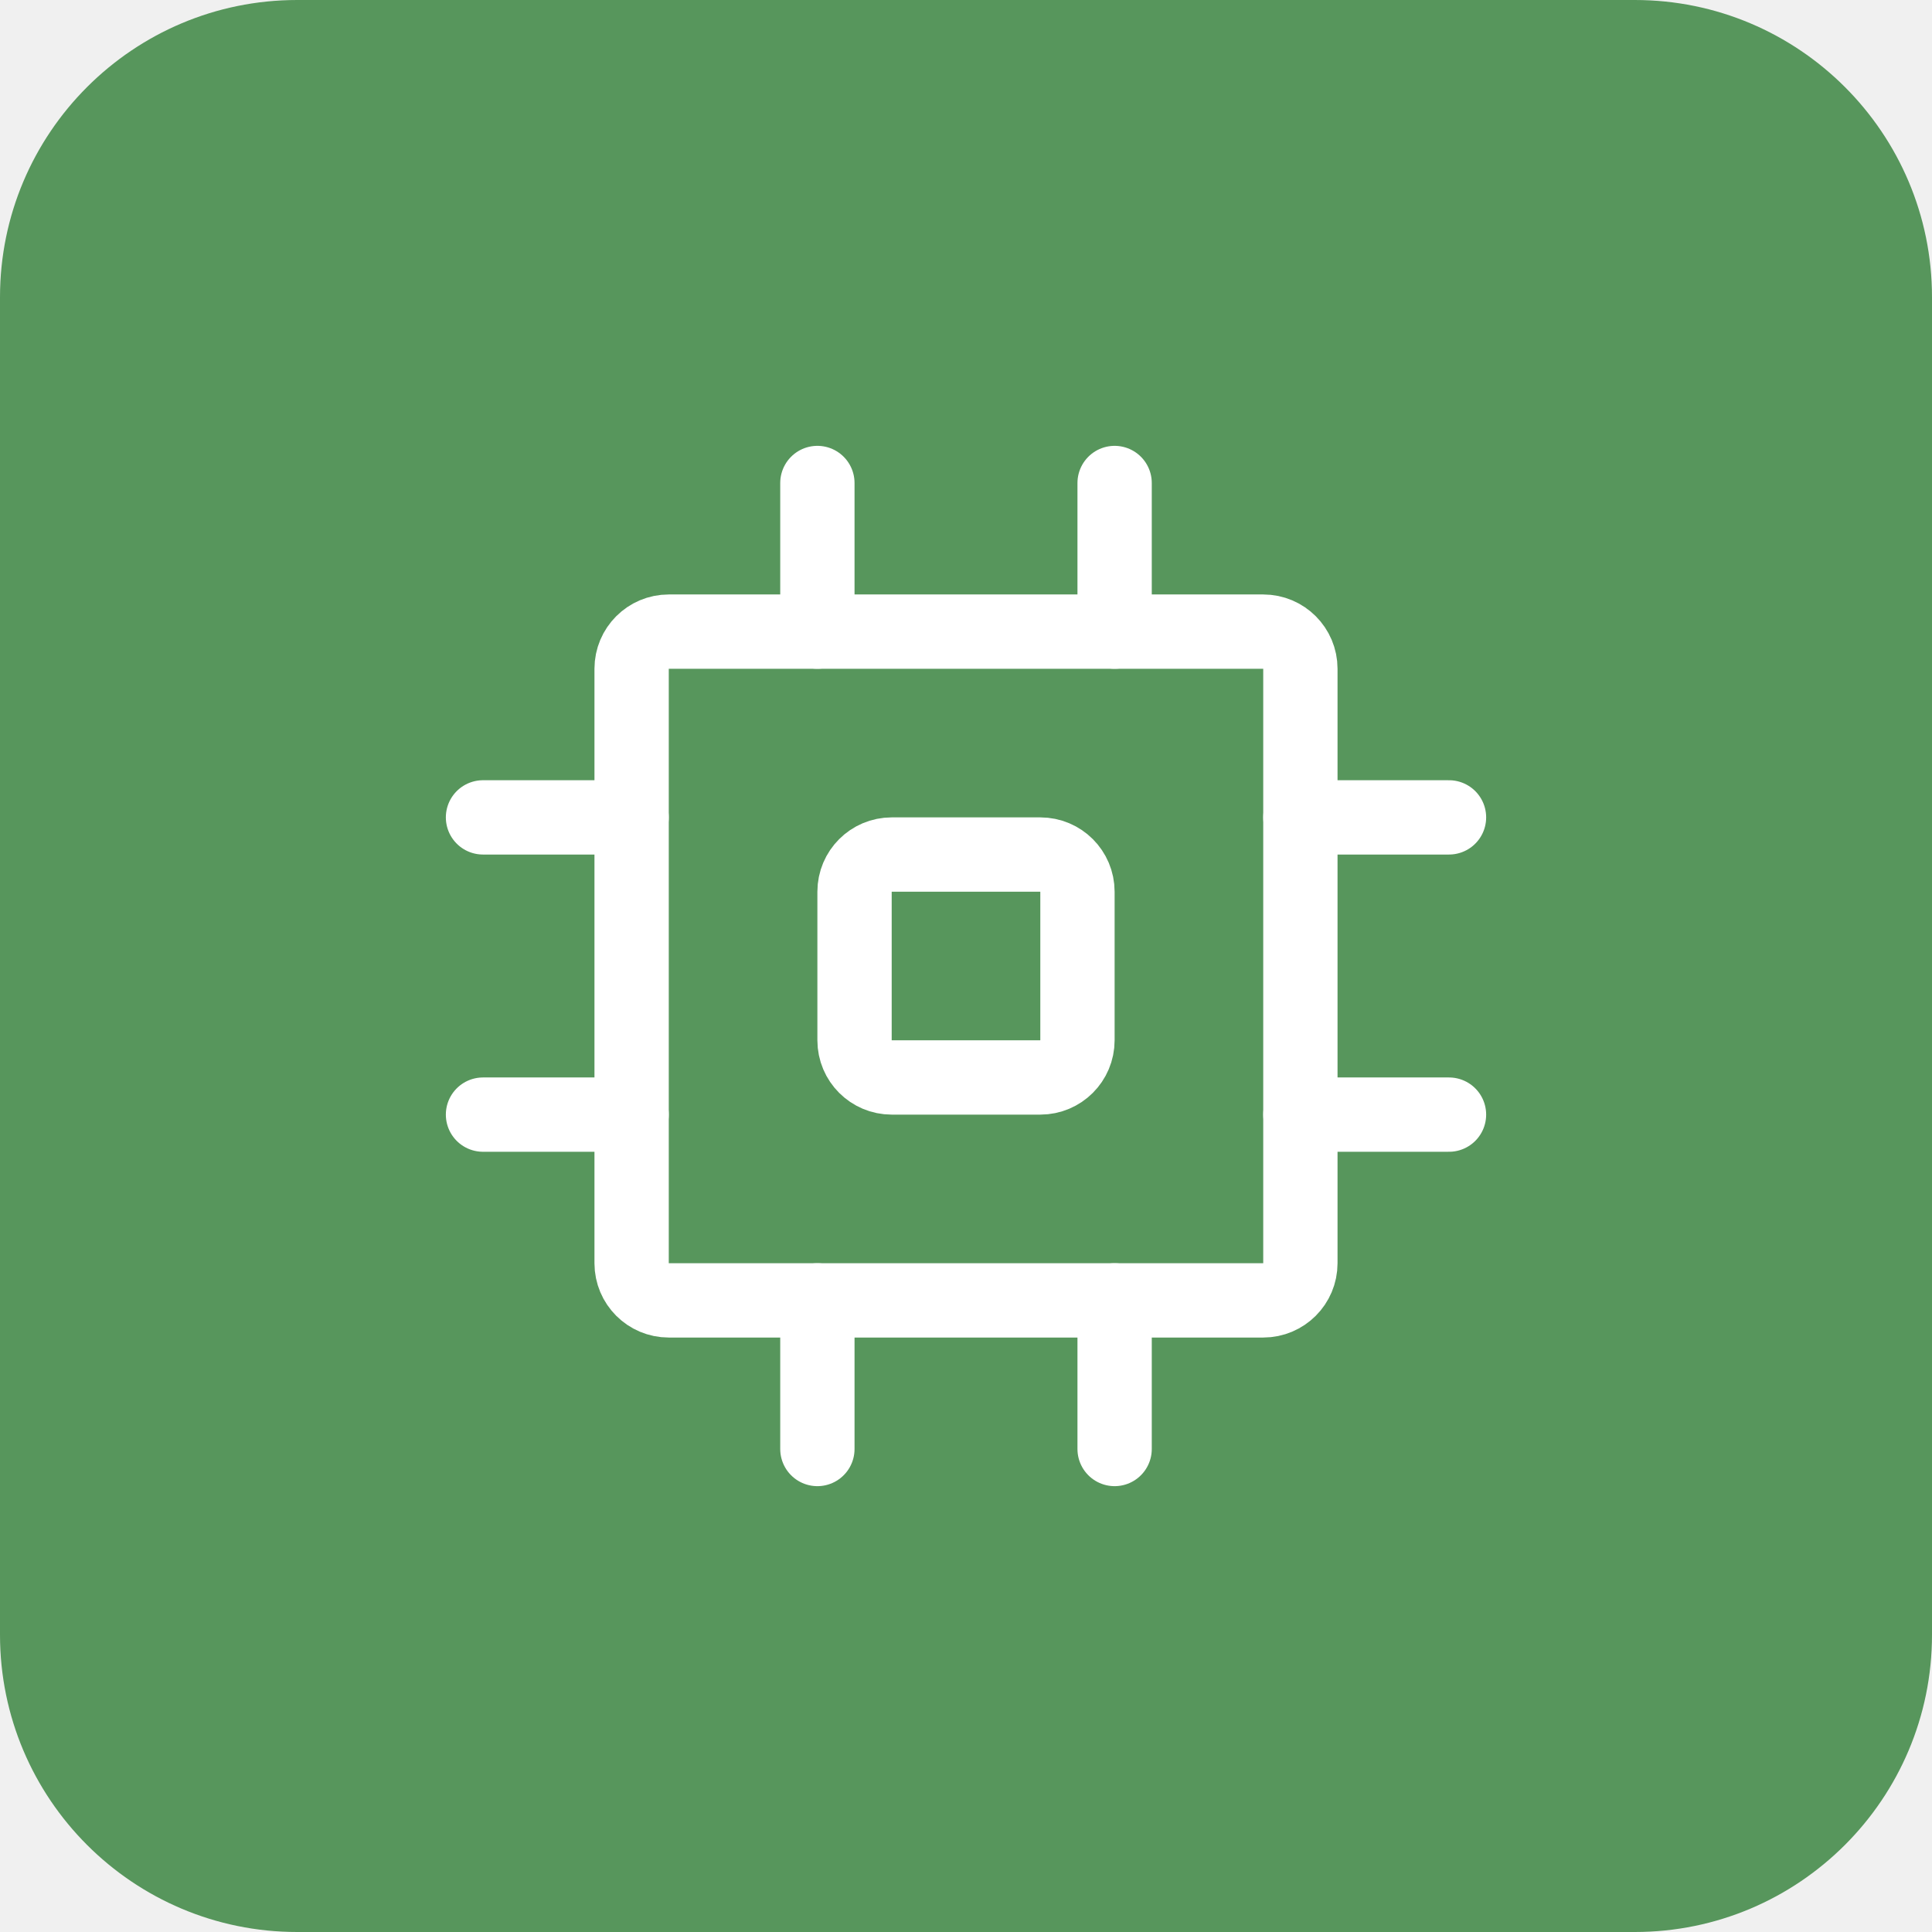
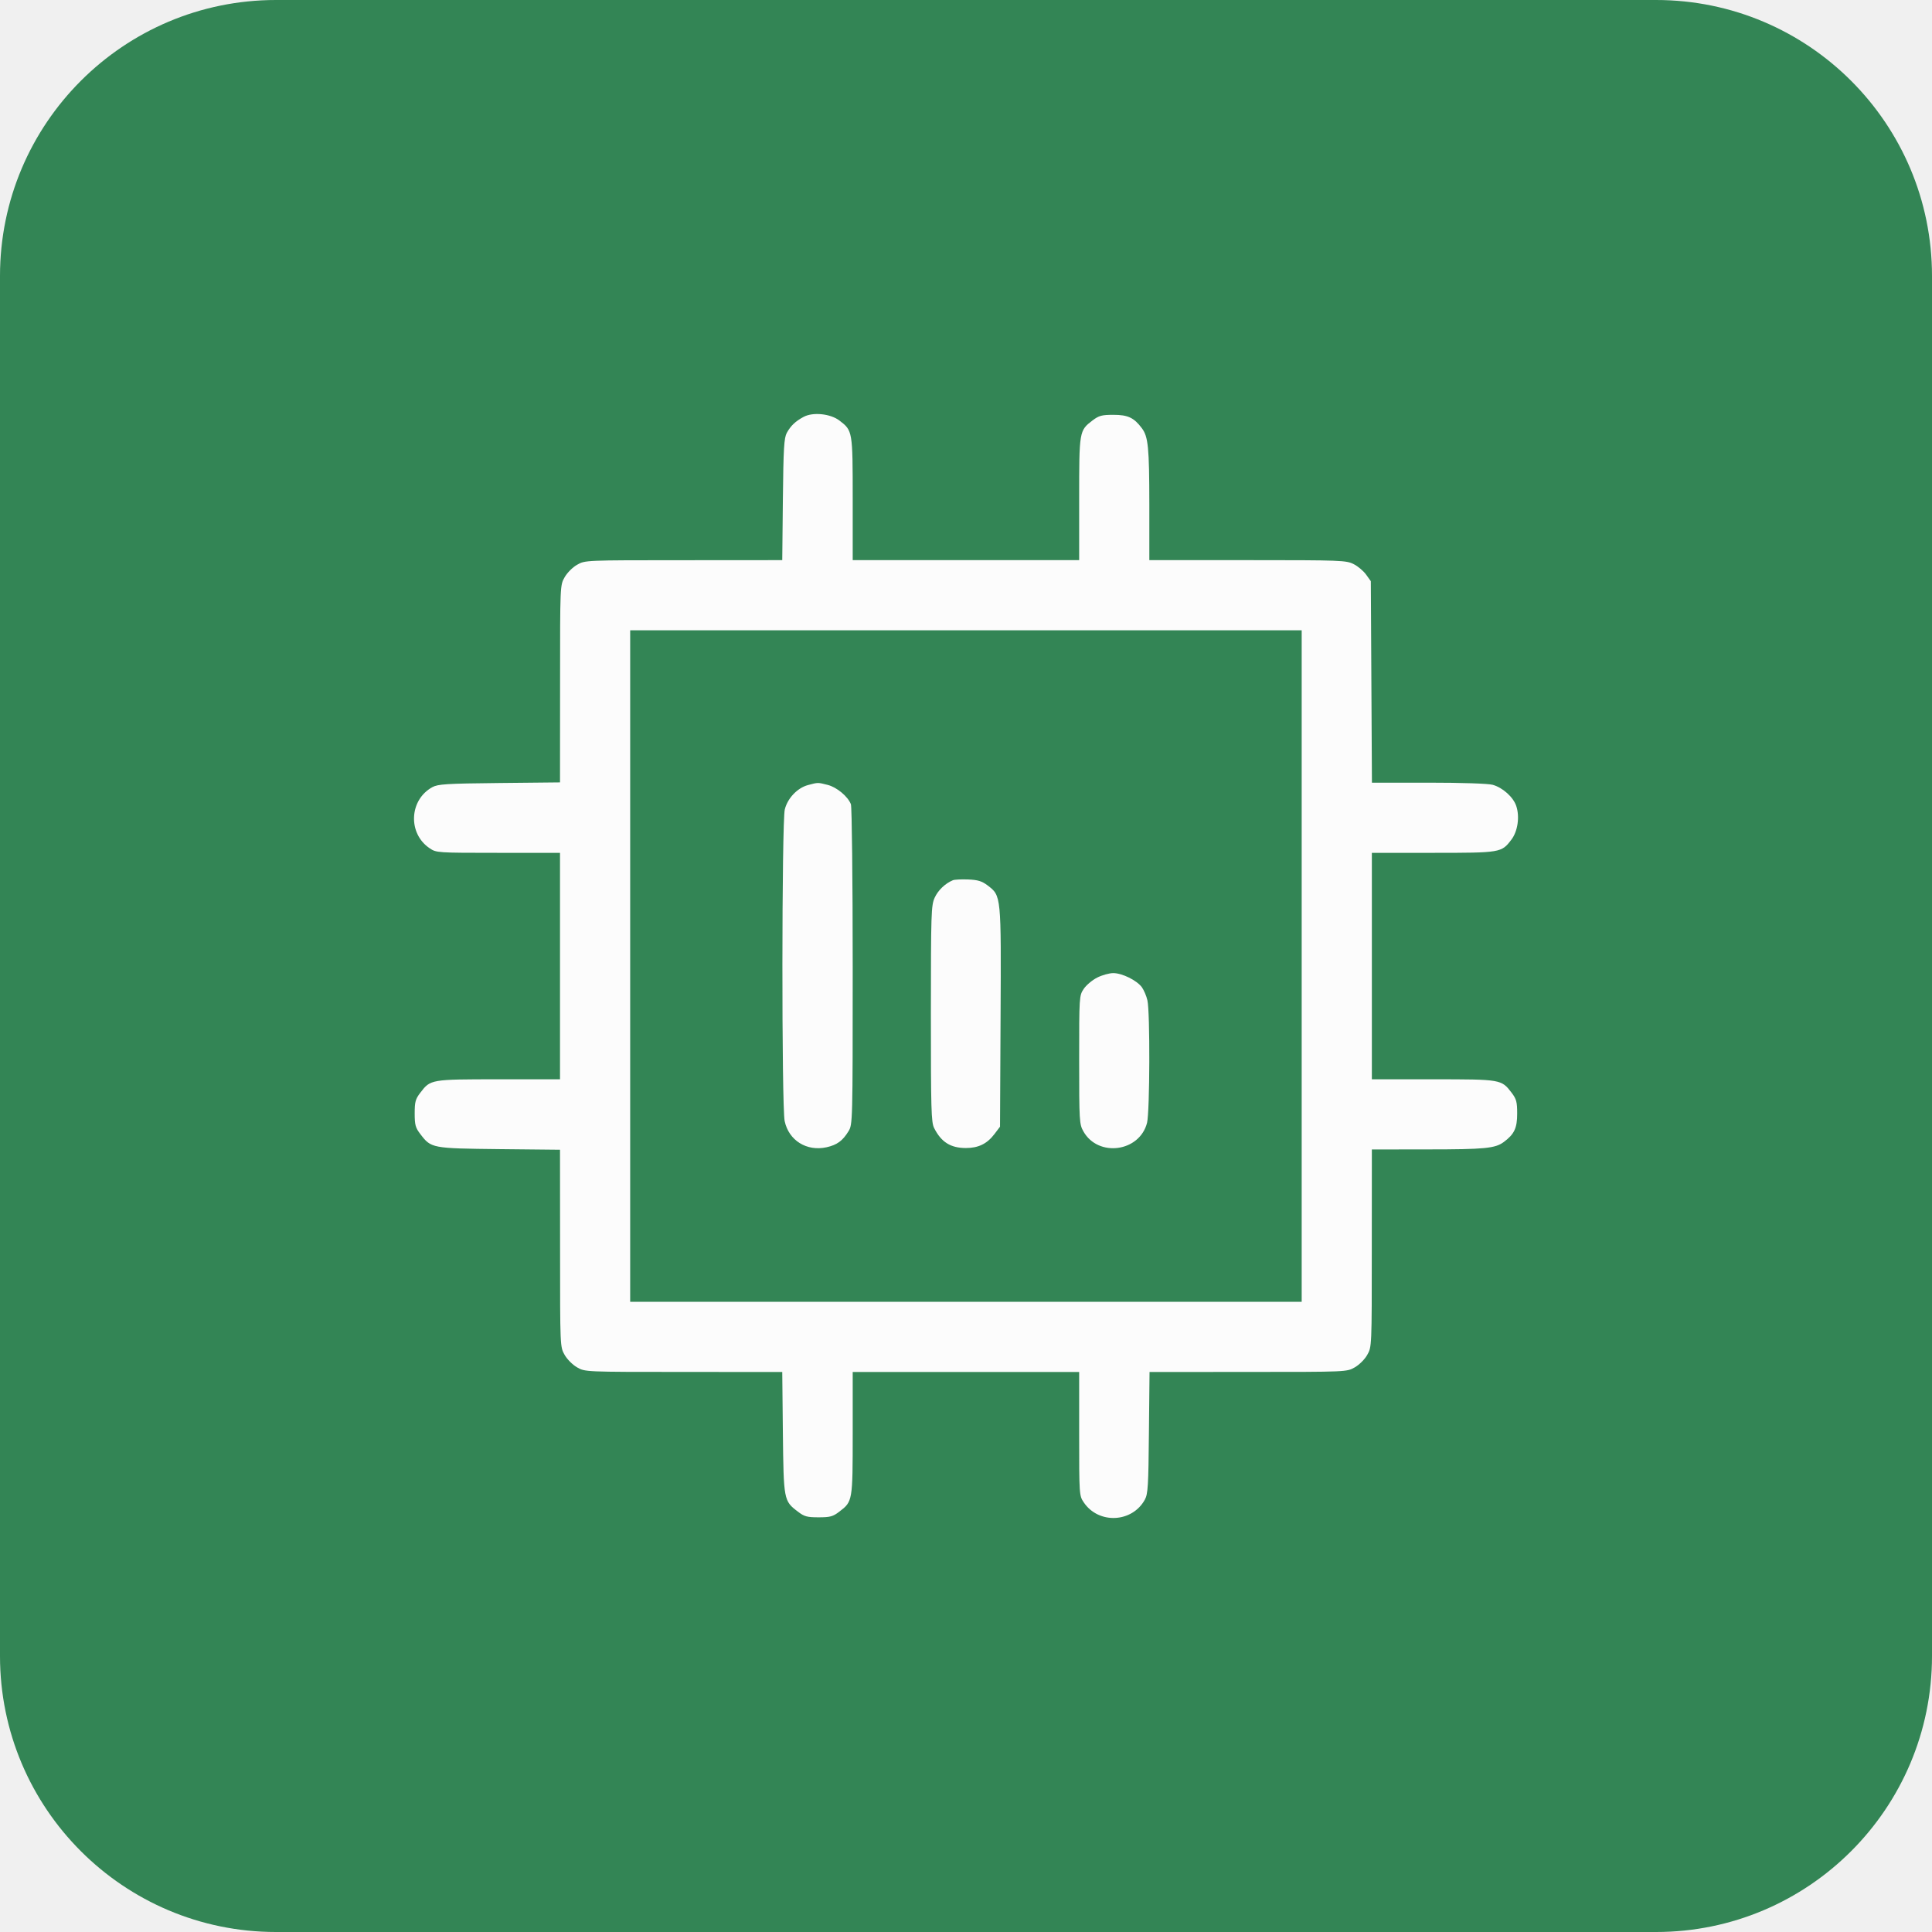
- <svg xmlns="http://www.w3.org/2000/svg" width="26" height="26" viewBox="0 0 26 26" fill="none">
-   <g clip-path="url(#clip0_2424_10150)">
-     <path d="M0 4C0 1.791 1.791 0 4 0H22C24.209 0 26 1.791 26 4V22C26 24.209 24.209 26 22 26H4C1.791 26 0 24.209 0 22V4Z" fill="#57965C" />
-     <rect x="8.5" y="8.5" width="9" height="9" rx="0.5" stroke="white" />
-     <rect x="11.5" y="11.5" width="3" height="3" rx="0.5" stroke="white" />
-     <path d="M11 8.5V6.5" stroke="white" stroke-linecap="round" />
-     <path d="M15 8.5V6.5" stroke="white" stroke-linecap="round" />
-     <path d="M11 19.5V17.5" stroke="white" stroke-linecap="round" />
-     <path d="M15 19.5V17.5" stroke="white" stroke-linecap="round" />
-     <path d="M17.5 11L19.5 11" stroke="white" stroke-linecap="round" />
-     <path d="M6.5 11L8.5 11" stroke="white" stroke-linecap="round" />
-     <path d="M17.5 15L19.5 15" stroke="white" stroke-linecap="round" />
-     <path d="M6.5 15L8.5 15" stroke="white" stroke-linecap="round" />
-   </g>
-   <defs>
-     <clipPath id="clip0_2424_10150">
-       <path d="M0 4C0 1.791 1.791 0 4 0H22C24.209 0 26 1.791 26 4V22C26 24.209 24.209 26 22 26H4C1.791 26 0 24.209 0 22V4Z" fill="white" />
-     </clipPath>
-   </defs>
+ <svg xmlns="http://www.w3.org/2000/svg" width="28" height="28" viewBox="0 0 28 28" fill="none">
+   <path d="M0 4C0 1.791 1.791 0 4 0H24C26.209 0 28 1.791 28 4V24C28 26.209 26.209 28 24 28H4C1.791 28 0 26.209 0 24V4Z" fill="#338555" />
+   <path fill-rule="evenodd" clip-rule="evenodd" d="M11.646 6.042C11.527 6.106 11.46 6.17 11.403 6.273C11.363 6.348 11.354 6.49 11.346 7.239L11.337 8.118L9.908 8.119C8.48 8.119 8.479 8.119 8.364 8.185C8.299 8.221 8.22 8.301 8.183 8.366C8.117 8.481 8.117 8.482 8.117 9.91L8.116 11.339L7.238 11.348C6.467 11.356 6.347 11.364 6.266 11.408C5.93 11.592 5.908 12.079 6.226 12.293C6.323 12.359 6.335 12.36 7.22 12.36H8.116V14.001V15.642H7.229C6.242 15.642 6.239 15.643 6.092 15.836C6.021 15.928 6.01 15.969 6.01 16.136C6.01 16.303 6.021 16.344 6.092 16.436C6.249 16.642 6.257 16.643 7.238 16.654L8.116 16.663L8.117 18.092C8.117 19.52 8.117 19.52 8.183 19.636C8.22 19.701 8.299 19.78 8.364 19.817C8.479 19.883 8.48 19.883 9.908 19.883L11.337 19.884L11.346 20.762C11.357 21.743 11.358 21.752 11.564 21.908C11.656 21.979 11.697 21.99 11.864 21.99C12.031 21.99 12.072 21.979 12.164 21.908C12.357 21.761 12.358 21.758 12.358 20.771V19.884H13.999H15.64V20.78C15.64 21.665 15.641 21.677 15.707 21.774C15.921 22.092 16.408 22.07 16.592 21.734C16.637 21.652 16.644 21.534 16.651 20.762L16.66 19.884L18.09 19.883C19.518 19.883 19.519 19.883 19.634 19.817C19.699 19.78 19.779 19.701 19.815 19.636C19.881 19.52 19.881 19.52 19.881 18.09L19.882 16.659L20.688 16.658C21.521 16.658 21.671 16.643 21.795 16.55C21.947 16.437 21.988 16.349 21.988 16.139C21.988 15.969 21.977 15.929 21.907 15.836C21.759 15.643 21.756 15.642 20.769 15.642H19.882V14.001V12.36H20.769C21.753 12.36 21.76 12.358 21.904 12.169C21.996 12.049 22.027 11.838 21.975 11.682C21.933 11.553 21.778 11.414 21.633 11.374C21.568 11.356 21.186 11.343 20.703 11.343L19.883 11.343L19.875 9.883L19.867 8.423L19.799 8.328C19.762 8.276 19.681 8.207 19.619 8.176C19.511 8.121 19.444 8.118 18.082 8.118H16.657L16.657 7.312C16.656 6.479 16.641 6.329 16.548 6.205C16.435 6.054 16.347 6.012 16.137 6.012C15.967 6.012 15.927 6.023 15.834 6.093C15.641 6.241 15.64 6.244 15.64 7.231V8.118H13.999H12.358V7.231C12.358 6.246 12.357 6.241 12.166 6.095C12.035 5.995 11.781 5.969 11.646 6.042ZM9.133 14.001V18.867H13.999H18.865V14.001V9.135H13.999H9.133V14.001ZM11.709 11.378C11.557 11.419 11.415 11.567 11.374 11.73C11.329 11.908 11.327 16.04 11.372 16.248C11.432 16.529 11.691 16.69 11.979 16.627C12.131 16.593 12.212 16.534 12.297 16.395C12.357 16.297 12.358 16.272 12.358 14.01C12.358 12.747 12.346 11.694 12.332 11.656C12.289 11.543 12.127 11.408 11.994 11.375C11.851 11.339 11.859 11.338 11.709 11.378ZM13.81 12.757C13.699 12.803 13.595 12.902 13.546 13.01C13.495 13.122 13.492 13.231 13.491 14.692C13.491 16.076 13.496 16.266 13.538 16.348C13.641 16.553 13.777 16.638 13.999 16.638C14.179 16.638 14.305 16.577 14.412 16.436L14.493 16.329L14.501 14.744C14.51 12.97 14.512 12.984 14.313 12.832C14.231 12.77 14.173 12.752 14.032 12.746C13.934 12.742 13.834 12.747 13.81 12.757ZM15.901 14.168C15.83 14.204 15.742 14.278 15.706 14.332C15.641 14.429 15.64 14.444 15.64 15.359C15.64 16.248 15.643 16.293 15.701 16.396C15.915 16.777 16.517 16.696 16.624 16.272C16.664 16.112 16.669 14.666 16.629 14.497C16.615 14.434 16.578 14.349 16.549 14.308C16.476 14.208 16.263 14.103 16.134 14.103C16.077 14.103 15.972 14.132 15.901 14.168Z" fill="#FCFCFC" />
</svg>
